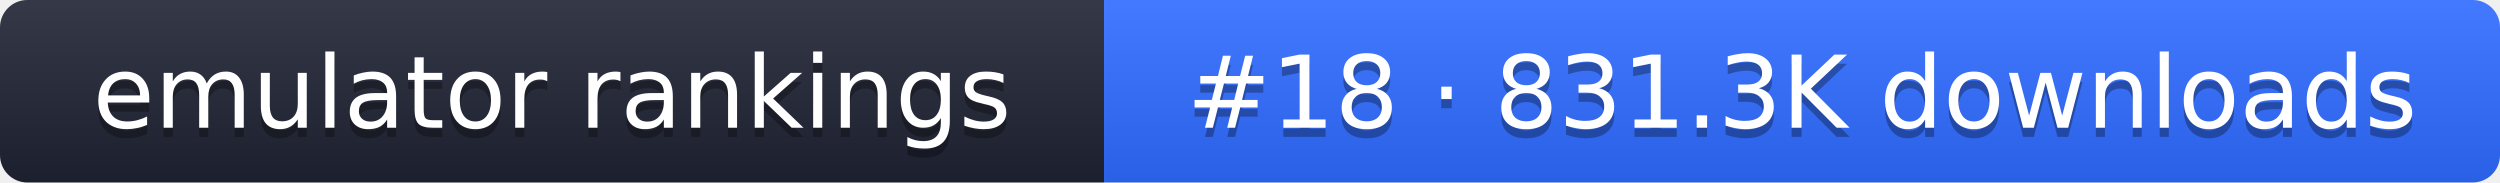
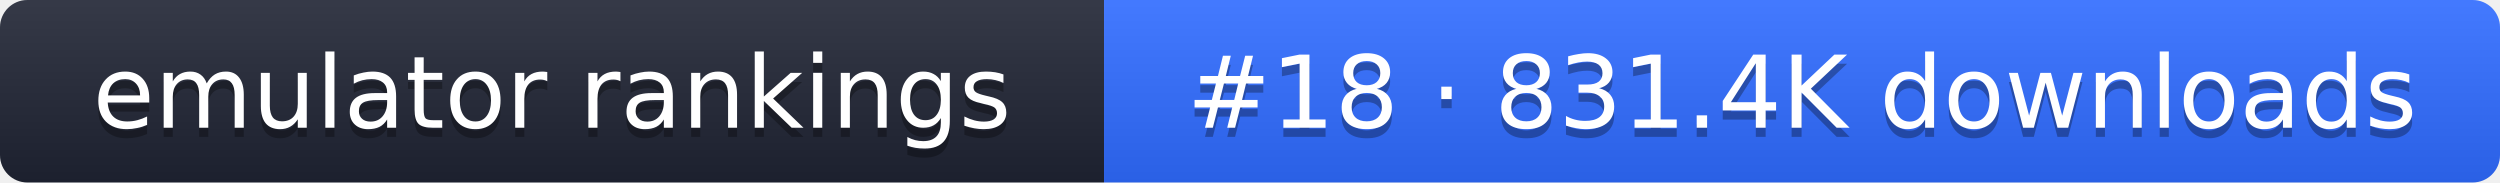
- <svg xmlns="http://www.w3.org/2000/svg" width="274" height="20" role="img" aria-label="emulator rankings: #18 · 831.3K downloads">
+ <svg xmlns="http://www.w3.org/2000/svg" width="274" height="20" role="img" aria-label="emulator rankings: #18 · 831.4K downloads">
  <linearGradient id="g" x2="0" y2="100%">
    <stop offset="0" stop-color="#fff" stop-opacity=".1" />
    <stop offset="1" stop-opacity=".1" />
  </linearGradient>
  <clipPath id="r">
    <rect width="274" height="20" rx="3" fill="#fff" />
  </clipPath>
  <g clip-path="url(#r)">
    <rect width="121" height="20" fill="#1f2433" />
    <rect x="121" width="153" height="20" fill="#2f6bff" />
    <rect width="274" height="20" fill="url(#g)" />
  </g>
  <g fill="#fff" text-anchor="middle" font-family="Verdana,DejaVu Sans,sans-serif" font-size="11">
    <text x="60.5" y="15" fill="#010101" fill-opacity=".3">emulator rankings</text>
    <text x="60.5" y="14">emulator rankings</text>
-     <text x="197.5" y="15" fill="#010101" fill-opacity=".3">#18 · 831.3K downloads</text>
-     <text x="197.5" y="14">#18 · 831.3K downloads</text>
+     <text x="197.5" y="15" fill="#010101" fill-opacity=".3">#18 · 831.4K downloads</text>
+     <text x="197.5" y="14">#18 · 831.4K downloads</text>
  </g>
</svg>
